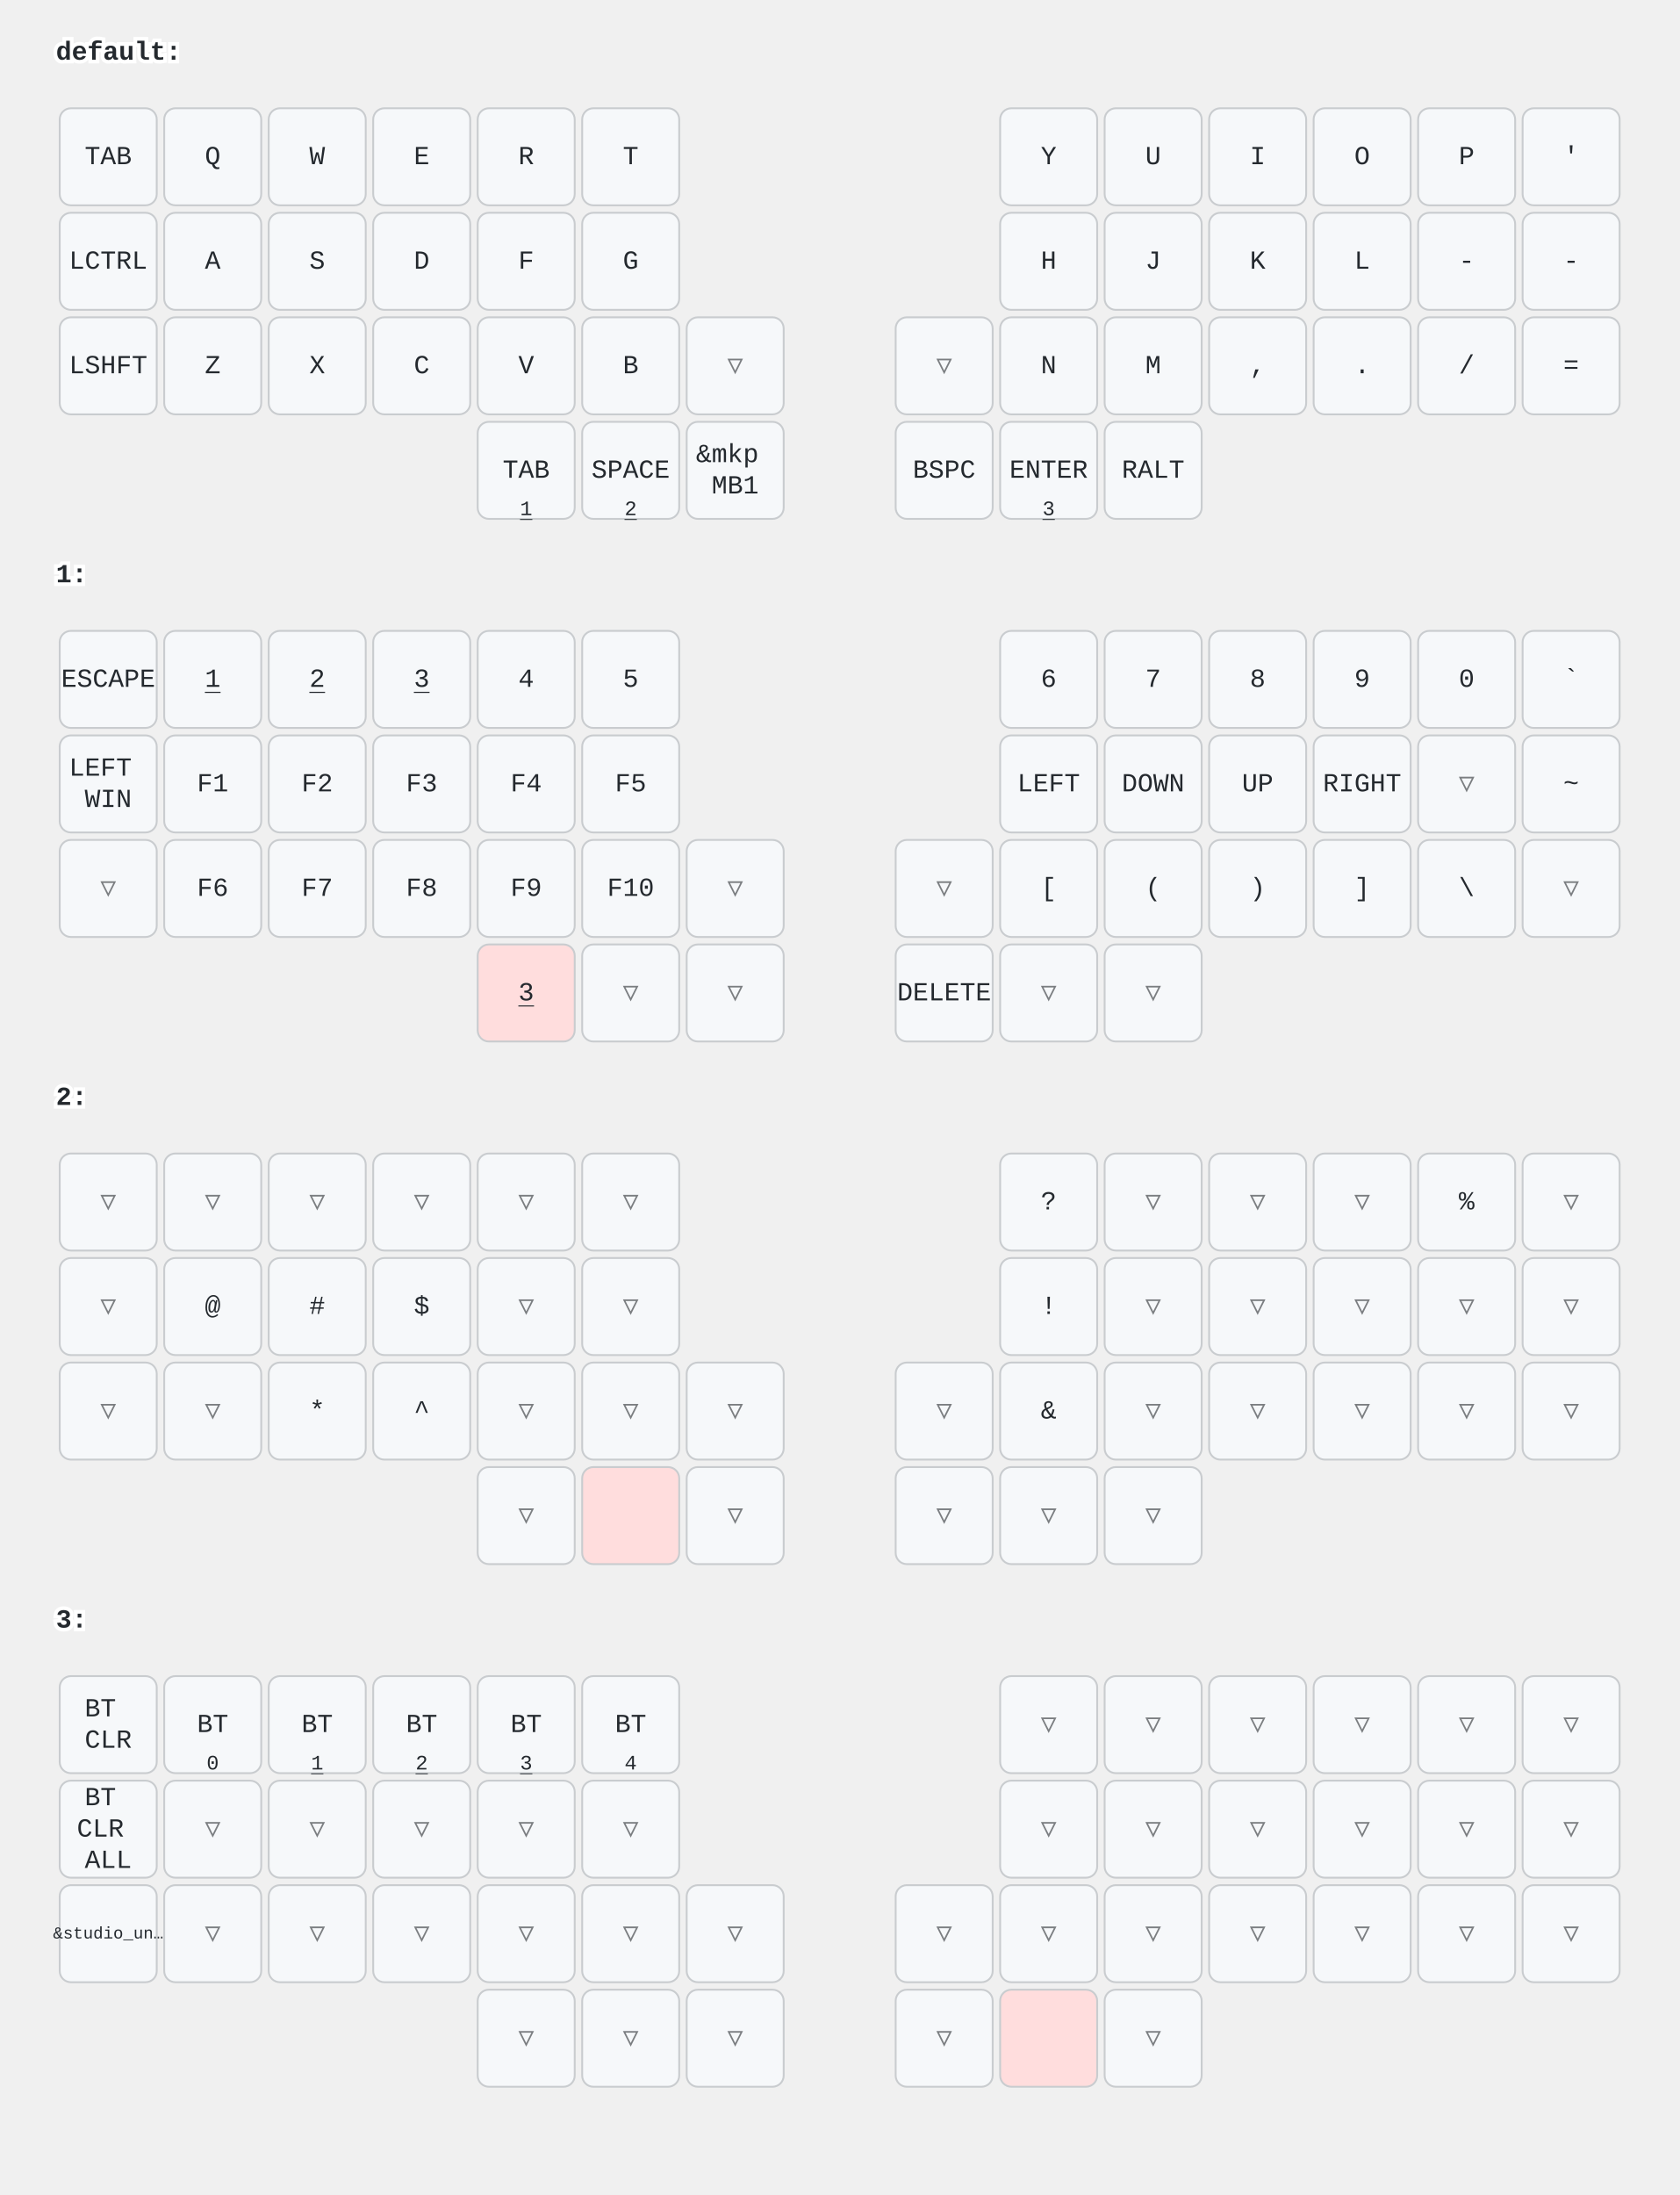
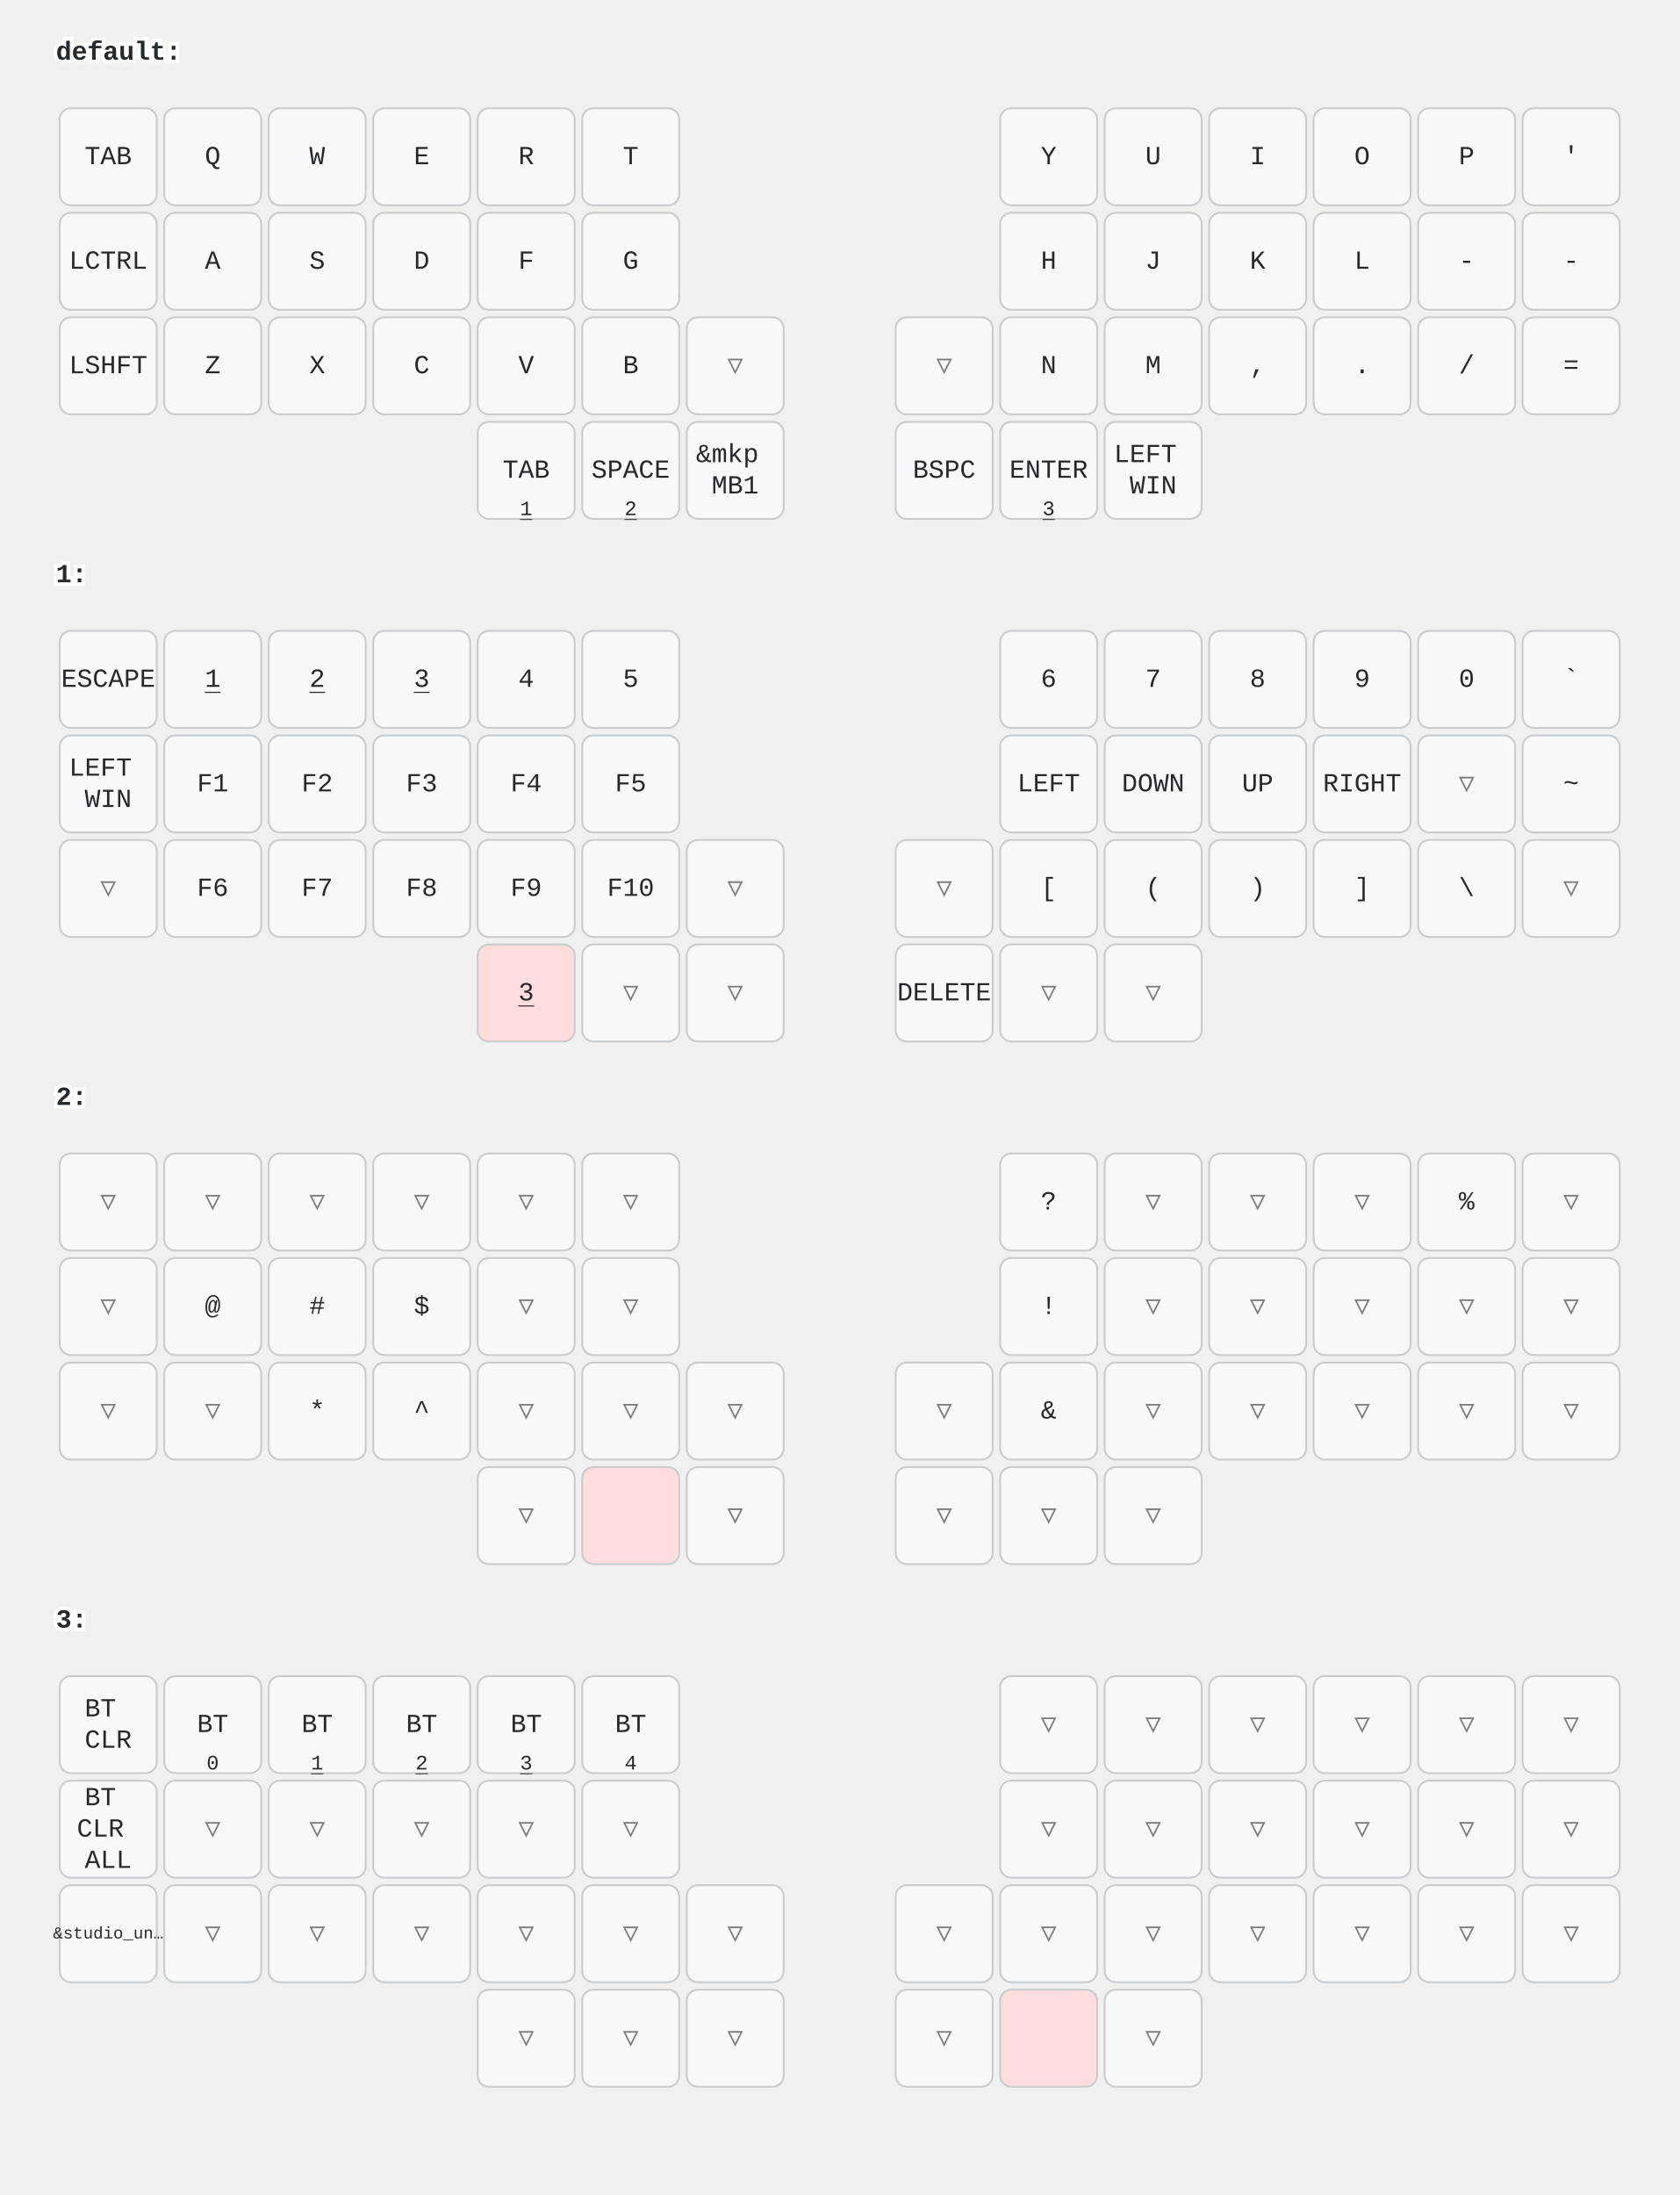
<svg xmlns="http://www.w3.org/2000/svg" width="900" height="1176" viewBox="0 0 900 1176" class="keymap">
  <style>/* inherit to force styles through use tags */
svg path {
    fill: inherit;
}

/* font and background color specifications */
svg.keymap {
    font-family: SFMono-Regular,Consolas,Liberation Mono,Menlo,monospace;
    font-size: 14px;
    font-kerning: normal;
    text-rendering: optimizeLegibility;
    fill: #24292e;
}

/* default key styling */
rect.key {
    fill: #f6f8fa;
}

rect.key, rect.combo {
    stroke: #c9cccf;
    stroke-width: 1;
}

/* default key side styling, only used is draw_key_sides is set */
rect.side {
    filter: brightness(90%);
}

/* color accent for combo boxes */
rect.combo, rect.combo-separate {
    fill: #cdf;
}

/* color accent for held keys */
rect.held, rect.combo.held {
    fill: #fdd;
}

/* color accent for ghost (optional) keys */
rect.ghost, rect.combo.ghost {
    stroke-dasharray: 4, 4;
    stroke-width: 2;
}

text {
    text-anchor: middle;
    dominant-baseline: middle;
}

/* styling for layer labels */
text.label {
    font-weight: bold;
    text-anchor: start;
    stroke: white;
    stroke-width: 4;
    paint-order: stroke;
}

/* styling for optional footer */
text.footer {
    text-anchor: end;
    dominant-baseline: auto;
    stroke: white;
    stroke-width: 4;
    paint-order: stroke;
}

/* styling for combo tap, and key non-tap label text */
text.combo, text.hold, text.shifted, text.left, text.right, text.tl, text.tr, text.bl, text.br {
    font-size: 11px;
}

text.hold, text.bl, text.br {
    text-anchor: middle;
    dominant-baseline: auto;
}

text.shifted, text.tl, text.tr {
    text-anchor: middle;
    dominant-baseline: hanging;
}

text.left, text.tl, text.bl {
    text-anchor: start;
}

text.right, text.tr, text.br {
    text-anchor: end;
}

text.layer-activator {
    text-decoration: underline;
}

/* styling for hold/shifted label text in combo box */
text.combo.hold, text.combo.shifted, text.combo.left, text.combo.right {
    font-size: 8px;
}

/* lighter symbol for transparent keys */
text.trans {
    fill: #7b7e81;
}

/* styling for combo dendrons */
path.combo {
    stroke-width: 1;
    stroke: gray;
    fill: none;
}

/* Start Tabler Icons Cleanup */
/* cannot use height/width with glyphs */
.icon-tabler &gt; path {
    fill: inherit;
    stroke: inherit;
    stroke-width: 2;
}
/* hide tabler's default box */
.icon-tabler &gt; path[stroke="none"][fill="none"] {
    visibility: hidden;
}
/* End Tabler Icons Cleanup */
</style>
  <g transform="translate(30, 0)" class="layer-default">
    <text x="0" y="28" class="label" id="default">default:</text>
    <g transform="translate(0, 56)">
      <g transform="translate(28, 28)" class="key keypos-0">
        <rect rx="6" ry="6" x="-26" y="-26" width="52" height="52" class="key" />
        <text x="0" y="0" class="key tap">TAB</text>
      </g>
      <g transform="translate(84, 28)" class="key keypos-1">
        <rect rx="6" ry="6" x="-26" y="-26" width="52" height="52" class="key" />
        <text x="0" y="0" class="key tap">Q</text>
      </g>
      <g transform="translate(140, 28)" class="key keypos-2">
        <rect rx="6" ry="6" x="-26" y="-26" width="52" height="52" class="key" />
        <text x="0" y="0" class="key tap">W</text>
      </g>
      <g transform="translate(196, 28)" class="key keypos-3">
        <rect rx="6" ry="6" x="-26" y="-26" width="52" height="52" class="key" />
        <text x="0" y="0" class="key tap">E</text>
      </g>
      <g transform="translate(252, 28)" class="key keypos-4">
        <rect rx="6" ry="6" x="-26" y="-26" width="52" height="52" class="key" />
        <text x="0" y="0" class="key tap">R</text>
      </g>
      <g transform="translate(308, 28)" class="key keypos-5">
        <rect rx="6" ry="6" x="-26" y="-26" width="52" height="52" class="key" />
        <text x="0" y="0" class="key tap">T</text>
      </g>
      <g transform="translate(532, 28)" class="key keypos-6">
        <rect rx="6" ry="6" x="-26" y="-26" width="52" height="52" class="key" />
        <text x="0" y="0" class="key tap">Y</text>
      </g>
      <g transform="translate(588, 28)" class="key keypos-7">
        <rect rx="6" ry="6" x="-26" y="-26" width="52" height="52" class="key" />
        <text x="0" y="0" class="key tap">U</text>
      </g>
      <g transform="translate(644, 28)" class="key keypos-8">
        <rect rx="6" ry="6" x="-26" y="-26" width="52" height="52" class="key" />
        <text x="0" y="0" class="key tap">I</text>
      </g>
      <g transform="translate(700, 28)" class="key keypos-9">
        <rect rx="6" ry="6" x="-26" y="-26" width="52" height="52" class="key" />
        <text x="0" y="0" class="key tap">O</text>
      </g>
      <g transform="translate(756, 28)" class="key keypos-10">
        <rect rx="6" ry="6" x="-26" y="-26" width="52" height="52" class="key" />
        <text x="0" y="0" class="key tap">P</text>
      </g>
      <g transform="translate(812, 28)" class="key keypos-11">
        <rect rx="6" ry="6" x="-26" y="-26" width="52" height="52" class="key" />
        <text x="0" y="0" class="key tap">'</text>
      </g>
      <g transform="translate(28, 84)" class="key keypos-12">
        <rect rx="6" ry="6" x="-26" y="-26" width="52" height="52" class="key" />
        <text x="0" y="0" class="key tap">LCTRL</text>
      </g>
      <g transform="translate(84, 84)" class="key keypos-13">
        <rect rx="6" ry="6" x="-26" y="-26" width="52" height="52" class="key" />
        <text x="0" y="0" class="key tap">A</text>
      </g>
      <g transform="translate(140, 84)" class="key keypos-14">
        <rect rx="6" ry="6" x="-26" y="-26" width="52" height="52" class="key" />
        <text x="0" y="0" class="key tap">S</text>
      </g>
      <g transform="translate(196, 84)" class="key keypos-15">
        <rect rx="6" ry="6" x="-26" y="-26" width="52" height="52" class="key" />
        <text x="0" y="0" class="key tap">D</text>
      </g>
      <g transform="translate(252, 84)" class="key keypos-16">
        <rect rx="6" ry="6" x="-26" y="-26" width="52" height="52" class="key" />
        <text x="0" y="0" class="key tap">F</text>
      </g>
      <g transform="translate(308, 84)" class="key keypos-17">
        <rect rx="6" ry="6" x="-26" y="-26" width="52" height="52" class="key" />
        <text x="0" y="0" class="key tap">G</text>
      </g>
      <g transform="translate(532, 84)" class="key keypos-18">
        <rect rx="6" ry="6" x="-26" y="-26" width="52" height="52" class="key" />
        <text x="0" y="0" class="key tap">H</text>
      </g>
      <g transform="translate(588, 84)" class="key keypos-19">
        <rect rx="6" ry="6" x="-26" y="-26" width="52" height="52" class="key" />
        <text x="0" y="0" class="key tap">J</text>
      </g>
      <g transform="translate(644, 84)" class="key keypos-20">
        <rect rx="6" ry="6" x="-26" y="-26" width="52" height="52" class="key" />
        <text x="0" y="0" class="key tap">K</text>
      </g>
      <g transform="translate(700, 84)" class="key keypos-21">
        <rect rx="6" ry="6" x="-26" y="-26" width="52" height="52" class="key" />
        <text x="0" y="0" class="key tap">L</text>
      </g>
      <g transform="translate(756, 84)" class="key keypos-22">
        <rect rx="6" ry="6" x="-26" y="-26" width="52" height="52" class="key" />
        <text x="0" y="0" class="key tap">-</text>
      </g>
      <g transform="translate(812, 84)" class="key keypos-23">
        <rect rx="6" ry="6" x="-26" y="-26" width="52" height="52" class="key" />
        <text x="0" y="0" class="key tap">-</text>
      </g>
      <g transform="translate(28, 140)" class="key keypos-24">
        <rect rx="6" ry="6" x="-26" y="-26" width="52" height="52" class="key" />
        <text x="0" y="0" class="key tap">LSHFT</text>
      </g>
      <g transform="translate(84, 140)" class="key keypos-25">
        <rect rx="6" ry="6" x="-26" y="-26" width="52" height="52" class="key" />
        <text x="0" y="0" class="key tap">Z</text>
      </g>
      <g transform="translate(140, 140)" class="key keypos-26">
        <rect rx="6" ry="6" x="-26" y="-26" width="52" height="52" class="key" />
        <text x="0" y="0" class="key tap">X</text>
      </g>
      <g transform="translate(196, 140)" class="key keypos-27">
        <rect rx="6" ry="6" x="-26" y="-26" width="52" height="52" class="key" />
        <text x="0" y="0" class="key tap">C</text>
      </g>
      <g transform="translate(252, 140)" class="key keypos-28">
        <rect rx="6" ry="6" x="-26" y="-26" width="52" height="52" class="key" />
        <text x="0" y="0" class="key tap">V</text>
      </g>
      <g transform="translate(308, 140)" class="key keypos-29">
        <rect rx="6" ry="6" x="-26" y="-26" width="52" height="52" class="key" />
        <text x="0" y="0" class="key tap">B</text>
      </g>
      <g transform="translate(364, 140)" class="key trans keypos-30">
        <rect rx="6" ry="6" x="-26" y="-26" width="52" height="52" class="key trans" />
        <text x="0" y="0" class="key trans tap">▽</text>
      </g>
      <g transform="translate(476, 140)" class="key trans keypos-31">
        <rect rx="6" ry="6" x="-26" y="-26" width="52" height="52" class="key trans" />
        <text x="0" y="0" class="key trans tap">▽</text>
      </g>
      <g transform="translate(532, 140)" class="key keypos-32">
        <rect rx="6" ry="6" x="-26" y="-26" width="52" height="52" class="key" />
        <text x="0" y="0" class="key tap">N</text>
      </g>
      <g transform="translate(588, 140)" class="key keypos-33">
        <rect rx="6" ry="6" x="-26" y="-26" width="52" height="52" class="key" />
        <text x="0" y="0" class="key tap">M</text>
      </g>
      <g transform="translate(644, 140)" class="key keypos-34">
        <rect rx="6" ry="6" x="-26" y="-26" width="52" height="52" class="key" />
        <text x="0" y="0" class="key tap">,</text>
      </g>
      <g transform="translate(700, 140)" class="key keypos-35">
        <rect rx="6" ry="6" x="-26" y="-26" width="52" height="52" class="key" />
        <text x="0" y="0" class="key tap">.</text>
      </g>
      <g transform="translate(756, 140)" class="key keypos-36">
        <rect rx="6" ry="6" x="-26" y="-26" width="52" height="52" class="key" />
        <text x="0" y="0" class="key tap">/</text>
      </g>
      <g transform="translate(812, 140)" class="key keypos-37">
        <rect rx="6" ry="6" x="-26" y="-26" width="52" height="52" class="key" />
        <text x="0" y="0" class="key tap">=</text>
      </g>
      <g transform="translate(252, 196)" class="key keypos-38">
        <rect rx="6" ry="6" x="-26" y="-26" width="52" height="52" class="key" />
        <text x="0" y="0" class="key tap">TAB</text>
        <a href="#x_x">
          <text x="0" y="24" class="key hold layer-activator">1</text>
        </a>
      </g>
      <g transform="translate(308, 196)" class="key keypos-39">
        <rect rx="6" ry="6" x="-26" y="-26" width="52" height="52" class="key" />
        <text x="0" y="0" class="key tap">SPACE</text>
        <a href="#x_x">
          <text x="0" y="24" class="key hold layer-activator">2</text>
        </a>
      </g>
      <g transform="translate(364, 196)" class="key keypos-40">
        <rect rx="6" ry="6" x="-26" y="-26" width="52" height="52" class="key" />
        <text x="0" y="0" class="key tap">
          <tspan x="0" dy="-0.6em">&amp;mkp</tspan>
          <tspan x="0" dy="1.2em">MB1</tspan>
        </text>
      </g>
      <g transform="translate(476, 196)" class="key keypos-41">
        <rect rx="6" ry="6" x="-26" y="-26" width="52" height="52" class="key" />
        <text x="0" y="0" class="key tap">BSPC</text>
      </g>
      <g transform="translate(532, 196)" class="key keypos-42">
        <rect rx="6" ry="6" x="-26" y="-26" width="52" height="52" class="key" />
        <text x="0" y="0" class="key tap">ENTER</text>
        <a href="#x_x">
          <text x="0" y="24" class="key hold layer-activator">3</text>
        </a>
      </g>
      <g transform="translate(588, 196)" class="key keypos-43">
        <rect rx="6" ry="6" x="-26" y="-26" width="52" height="52" class="key" />
-         <text x="0" y="0" class="key tap">RALT</text>
+         <text x="0" y="0" class="key tap">
+           <tspan x="0" dy="-0.6em">LEFT</tspan>
+           <tspan x="0" dy="1.2em">WIN</tspan>
+         </text>
      </g>
    </g>
  </g>
  <g transform="translate(30, 280)" class="layer-1">
    <text x="0" y="28" class="label" id="x_x">1:</text>
    <g transform="translate(0, 56)">
      <g transform="translate(28, 28)" class="key keypos-0">
        <rect rx="6" ry="6" x="-26" y="-26" width="52" height="52" class="key" />
        <text x="0" y="0" class="key tap">ESCAPE</text>
      </g>
      <g transform="translate(84, 28)" class="key keypos-1">
        <rect rx="6" ry="6" x="-26" y="-26" width="52" height="52" class="key" />
        <a href="#x_x">
          <text x="0" y="0" class="key tap layer-activator">1</text>
        </a>
      </g>
      <g transform="translate(140, 28)" class="key keypos-2">
        <rect rx="6" ry="6" x="-26" y="-26" width="52" height="52" class="key" />
        <a href="#x_x">
          <text x="0" y="0" class="key tap layer-activator">2</text>
        </a>
      </g>
      <g transform="translate(196, 28)" class="key keypos-3">
        <rect rx="6" ry="6" x="-26" y="-26" width="52" height="52" class="key" />
        <a href="#x_x">
          <text x="0" y="0" class="key tap layer-activator">3</text>
        </a>
      </g>
      <g transform="translate(252, 28)" class="key keypos-4">
        <rect rx="6" ry="6" x="-26" y="-26" width="52" height="52" class="key" />
        <text x="0" y="0" class="key tap">4</text>
      </g>
      <g transform="translate(308, 28)" class="key keypos-5">
        <rect rx="6" ry="6" x="-26" y="-26" width="52" height="52" class="key" />
        <text x="0" y="0" class="key tap">5</text>
      </g>
      <g transform="translate(532, 28)" class="key keypos-6">
        <rect rx="6" ry="6" x="-26" y="-26" width="52" height="52" class="key" />
        <text x="0" y="0" class="key tap">6</text>
      </g>
      <g transform="translate(588, 28)" class="key keypos-7">
        <rect rx="6" ry="6" x="-26" y="-26" width="52" height="52" class="key" />
        <text x="0" y="0" class="key tap">7</text>
      </g>
      <g transform="translate(644, 28)" class="key keypos-8">
        <rect rx="6" ry="6" x="-26" y="-26" width="52" height="52" class="key" />
        <text x="0" y="0" class="key tap">8</text>
      </g>
      <g transform="translate(700, 28)" class="key keypos-9">
        <rect rx="6" ry="6" x="-26" y="-26" width="52" height="52" class="key" />
        <text x="0" y="0" class="key tap">9</text>
      </g>
      <g transform="translate(756, 28)" class="key keypos-10">
        <rect rx="6" ry="6" x="-26" y="-26" width="52" height="52" class="key" />
        <text x="0" y="0" class="key tap">0</text>
      </g>
      <g transform="translate(812, 28)" class="key keypos-11">
        <rect rx="6" ry="6" x="-26" y="-26" width="52" height="52" class="key" />
        <text x="0" y="0" class="key tap">`</text>
      </g>
      <g transform="translate(28, 84)" class="key keypos-12">
        <rect rx="6" ry="6" x="-26" y="-26" width="52" height="52" class="key" />
        <text x="0" y="0" class="key tap">
          <tspan x="0" dy="-0.6em">LEFT</tspan>
          <tspan x="0" dy="1.2em">WIN</tspan>
        </text>
      </g>
      <g transform="translate(84, 84)" class="key keypos-13">
        <rect rx="6" ry="6" x="-26" y="-26" width="52" height="52" class="key" />
        <text x="0" y="0" class="key tap">F1</text>
      </g>
      <g transform="translate(140, 84)" class="key keypos-14">
        <rect rx="6" ry="6" x="-26" y="-26" width="52" height="52" class="key" />
        <text x="0" y="0" class="key tap">F2</text>
      </g>
      <g transform="translate(196, 84)" class="key keypos-15">
        <rect rx="6" ry="6" x="-26" y="-26" width="52" height="52" class="key" />
        <text x="0" y="0" class="key tap">F3</text>
      </g>
      <g transform="translate(252, 84)" class="key keypos-16">
        <rect rx="6" ry="6" x="-26" y="-26" width="52" height="52" class="key" />
        <text x="0" y="0" class="key tap">F4</text>
      </g>
      <g transform="translate(308, 84)" class="key keypos-17">
        <rect rx="6" ry="6" x="-26" y="-26" width="52" height="52" class="key" />
        <text x="0" y="0" class="key tap">F5</text>
      </g>
      <g transform="translate(532, 84)" class="key keypos-18">
        <rect rx="6" ry="6" x="-26" y="-26" width="52" height="52" class="key" />
        <text x="0" y="0" class="key tap">LEFT</text>
      </g>
      <g transform="translate(588, 84)" class="key keypos-19">
        <rect rx="6" ry="6" x="-26" y="-26" width="52" height="52" class="key" />
        <text x="0" y="0" class="key tap">DOWN</text>
      </g>
      <g transform="translate(644, 84)" class="key keypos-20">
        <rect rx="6" ry="6" x="-26" y="-26" width="52" height="52" class="key" />
        <text x="0" y="0" class="key tap">UP</text>
      </g>
      <g transform="translate(700, 84)" class="key keypos-21">
        <rect rx="6" ry="6" x="-26" y="-26" width="52" height="52" class="key" />
        <text x="0" y="0" class="key tap">RIGHT</text>
      </g>
      <g transform="translate(756, 84)" class="key trans keypos-22">
        <rect rx="6" ry="6" x="-26" y="-26" width="52" height="52" class="key trans" />
        <text x="0" y="0" class="key trans tap">▽</text>
      </g>
      <g transform="translate(812, 84)" class="key keypos-23">
        <rect rx="6" ry="6" x="-26" y="-26" width="52" height="52" class="key" />
        <text x="0" y="0" class="key tap">~</text>
      </g>
      <g transform="translate(28, 140)" class="key trans keypos-24">
        <rect rx="6" ry="6" x="-26" y="-26" width="52" height="52" class="key trans" />
        <text x="0" y="0" class="key trans tap">▽</text>
      </g>
      <g transform="translate(84, 140)" class="key keypos-25">
        <rect rx="6" ry="6" x="-26" y="-26" width="52" height="52" class="key" />
        <text x="0" y="0" class="key tap">F6</text>
      </g>
      <g transform="translate(140, 140)" class="key keypos-26">
        <rect rx="6" ry="6" x="-26" y="-26" width="52" height="52" class="key" />
        <text x="0" y="0" class="key tap">F7</text>
      </g>
      <g transform="translate(196, 140)" class="key keypos-27">
        <rect rx="6" ry="6" x="-26" y="-26" width="52" height="52" class="key" />
        <text x="0" y="0" class="key tap">F8</text>
      </g>
      <g transform="translate(252, 140)" class="key keypos-28">
        <rect rx="6" ry="6" x="-26" y="-26" width="52" height="52" class="key" />
        <text x="0" y="0" class="key tap">F9</text>
      </g>
      <g transform="translate(308, 140)" class="key keypos-29">
        <rect rx="6" ry="6" x="-26" y="-26" width="52" height="52" class="key" />
        <text x="0" y="0" class="key tap">F10</text>
      </g>
      <g transform="translate(364, 140)" class="key trans keypos-30">
        <rect rx="6" ry="6" x="-26" y="-26" width="52" height="52" class="key trans" />
        <text x="0" y="0" class="key trans tap">▽</text>
      </g>
      <g transform="translate(476, 140)" class="key trans keypos-31">
        <rect rx="6" ry="6" x="-26" y="-26" width="52" height="52" class="key trans" />
        <text x="0" y="0" class="key trans tap">▽</text>
      </g>
      <g transform="translate(532, 140)" class="key keypos-32">
        <rect rx="6" ry="6" x="-26" y="-26" width="52" height="52" class="key" />
        <text x="0" y="0" class="key tap">[</text>
      </g>
      <g transform="translate(588, 140)" class="key keypos-33">
        <rect rx="6" ry="6" x="-26" y="-26" width="52" height="52" class="key" />
        <text x="0" y="0" class="key tap">(</text>
      </g>
      <g transform="translate(644, 140)" class="key keypos-34">
        <rect rx="6" ry="6" x="-26" y="-26" width="52" height="52" class="key" />
        <text x="0" y="0" class="key tap">)</text>
      </g>
      <g transform="translate(700, 140)" class="key keypos-35">
        <rect rx="6" ry="6" x="-26" y="-26" width="52" height="52" class="key" />
        <text x="0" y="0" class="key tap">]</text>
      </g>
      <g transform="translate(756, 140)" class="key keypos-36">
        <rect rx="6" ry="6" x="-26" y="-26" width="52" height="52" class="key" />
        <text x="0" y="0" class="key tap">\</text>
      </g>
      <g transform="translate(812, 140)" class="key trans keypos-37">
        <rect rx="6" ry="6" x="-26" y="-26" width="52" height="52" class="key trans" />
        <text x="0" y="0" class="key trans tap">▽</text>
      </g>
      <g transform="translate(252, 196)" class="key held keypos-38">
        <rect rx="6" ry="6" x="-26" y="-26" width="52" height="52" class="key held" />
        <a href="#x_x">
          <text x="0" y="0" class="key held tap layer-activator">3</text>
        </a>
      </g>
      <g transform="translate(308, 196)" class="key trans keypos-39">
        <rect rx="6" ry="6" x="-26" y="-26" width="52" height="52" class="key trans" />
        <text x="0" y="0" class="key trans tap">▽</text>
      </g>
      <g transform="translate(364, 196)" class="key trans keypos-40">
        <rect rx="6" ry="6" x="-26" y="-26" width="52" height="52" class="key trans" />
        <text x="0" y="0" class="key trans tap">▽</text>
      </g>
      <g transform="translate(476, 196)" class="key keypos-41">
        <rect rx="6" ry="6" x="-26" y="-26" width="52" height="52" class="key" />
        <text x="0" y="0" class="key tap">DELETE</text>
      </g>
      <g transform="translate(532, 196)" class="key trans keypos-42">
        <rect rx="6" ry="6" x="-26" y="-26" width="52" height="52" class="key trans" />
        <text x="0" y="0" class="key trans tap">▽</text>
      </g>
      <g transform="translate(588, 196)" class="key trans keypos-43">
        <rect rx="6" ry="6" x="-26" y="-26" width="52" height="52" class="key trans" />
        <text x="0" y="0" class="key trans tap">▽</text>
      </g>
    </g>
  </g>
  <g transform="translate(30, 560)" class="layer-2">
    <text x="0" y="28" class="label" id="x_x">2:</text>
    <g transform="translate(0, 56)">
      <g transform="translate(28, 28)" class="key trans keypos-0">
        <rect rx="6" ry="6" x="-26" y="-26" width="52" height="52" class="key trans" />
        <text x="0" y="0" class="key trans tap">▽</text>
      </g>
      <g transform="translate(84, 28)" class="key trans keypos-1">
        <rect rx="6" ry="6" x="-26" y="-26" width="52" height="52" class="key trans" />
        <text x="0" y="0" class="key trans tap">▽</text>
      </g>
      <g transform="translate(140, 28)" class="key trans keypos-2">
        <rect rx="6" ry="6" x="-26" y="-26" width="52" height="52" class="key trans" />
        <text x="0" y="0" class="key trans tap">▽</text>
      </g>
      <g transform="translate(196, 28)" class="key trans keypos-3">
        <rect rx="6" ry="6" x="-26" y="-26" width="52" height="52" class="key trans" />
        <text x="0" y="0" class="key trans tap">▽</text>
      </g>
      <g transform="translate(252, 28)" class="key trans keypos-4">
        <rect rx="6" ry="6" x="-26" y="-26" width="52" height="52" class="key trans" />
        <text x="0" y="0" class="key trans tap">▽</text>
      </g>
      <g transform="translate(308, 28)" class="key trans keypos-5">
        <rect rx="6" ry="6" x="-26" y="-26" width="52" height="52" class="key trans" />
        <text x="0" y="0" class="key trans tap">▽</text>
      </g>
      <g transform="translate(532, 28)" class="key keypos-6">
        <rect rx="6" ry="6" x="-26" y="-26" width="52" height="52" class="key" />
        <text x="0" y="0" class="key tap">?</text>
      </g>
      <g transform="translate(588, 28)" class="key trans keypos-7">
        <rect rx="6" ry="6" x="-26" y="-26" width="52" height="52" class="key trans" />
        <text x="0" y="0" class="key trans tap">▽</text>
      </g>
      <g transform="translate(644, 28)" class="key trans keypos-8">
        <rect rx="6" ry="6" x="-26" y="-26" width="52" height="52" class="key trans" />
        <text x="0" y="0" class="key trans tap">▽</text>
      </g>
      <g transform="translate(700, 28)" class="key trans keypos-9">
        <rect rx="6" ry="6" x="-26" y="-26" width="52" height="52" class="key trans" />
        <text x="0" y="0" class="key trans tap">▽</text>
      </g>
      <g transform="translate(756, 28)" class="key keypos-10">
        <rect rx="6" ry="6" x="-26" y="-26" width="52" height="52" class="key" />
        <text x="0" y="0" class="key tap">%</text>
      </g>
      <g transform="translate(812, 28)" class="key trans keypos-11">
        <rect rx="6" ry="6" x="-26" y="-26" width="52" height="52" class="key trans" />
        <text x="0" y="0" class="key trans tap">▽</text>
      </g>
      <g transform="translate(28, 84)" class="key trans keypos-12">
        <rect rx="6" ry="6" x="-26" y="-26" width="52" height="52" class="key trans" />
        <text x="0" y="0" class="key trans tap">▽</text>
      </g>
      <g transform="translate(84, 84)" class="key keypos-13">
        <rect rx="6" ry="6" x="-26" y="-26" width="52" height="52" class="key" />
        <text x="0" y="0" class="key tap">@</text>
      </g>
      <g transform="translate(140, 84)" class="key keypos-14">
        <rect rx="6" ry="6" x="-26" y="-26" width="52" height="52" class="key" />
        <text x="0" y="0" class="key tap">#</text>
      </g>
      <g transform="translate(196, 84)" class="key keypos-15">
        <rect rx="6" ry="6" x="-26" y="-26" width="52" height="52" class="key" />
        <text x="0" y="0" class="key tap">$</text>
      </g>
      <g transform="translate(252, 84)" class="key trans keypos-16">
        <rect rx="6" ry="6" x="-26" y="-26" width="52" height="52" class="key trans" />
        <text x="0" y="0" class="key trans tap">▽</text>
      </g>
      <g transform="translate(308, 84)" class="key trans keypos-17">
        <rect rx="6" ry="6" x="-26" y="-26" width="52" height="52" class="key trans" />
        <text x="0" y="0" class="key trans tap">▽</text>
      </g>
      <g transform="translate(532, 84)" class="key keypos-18">
        <rect rx="6" ry="6" x="-26" y="-26" width="52" height="52" class="key" />
        <text x="0" y="0" class="key tap">!</text>
      </g>
      <g transform="translate(588, 84)" class="key trans keypos-19">
        <rect rx="6" ry="6" x="-26" y="-26" width="52" height="52" class="key trans" />
        <text x="0" y="0" class="key trans tap">▽</text>
      </g>
      <g transform="translate(644, 84)" class="key trans keypos-20">
        <rect rx="6" ry="6" x="-26" y="-26" width="52" height="52" class="key trans" />
        <text x="0" y="0" class="key trans tap">▽</text>
      </g>
      <g transform="translate(700, 84)" class="key trans keypos-21">
        <rect rx="6" ry="6" x="-26" y="-26" width="52" height="52" class="key trans" />
        <text x="0" y="0" class="key trans tap">▽</text>
      </g>
      <g transform="translate(756, 84)" class="key trans keypos-22">
        <rect rx="6" ry="6" x="-26" y="-26" width="52" height="52" class="key trans" />
        <text x="0" y="0" class="key trans tap">▽</text>
      </g>
      <g transform="translate(812, 84)" class="key trans keypos-23">
        <rect rx="6" ry="6" x="-26" y="-26" width="52" height="52" class="key trans" />
        <text x="0" y="0" class="key trans tap">▽</text>
      </g>
      <g transform="translate(28, 140)" class="key trans keypos-24">
        <rect rx="6" ry="6" x="-26" y="-26" width="52" height="52" class="key trans" />
        <text x="0" y="0" class="key trans tap">▽</text>
      </g>
      <g transform="translate(84, 140)" class="key trans keypos-25">
        <rect rx="6" ry="6" x="-26" y="-26" width="52" height="52" class="key trans" />
        <text x="0" y="0" class="key trans tap">▽</text>
      </g>
      <g transform="translate(140, 140)" class="key keypos-26">
        <rect rx="6" ry="6" x="-26" y="-26" width="52" height="52" class="key" />
        <text x="0" y="0" class="key tap">*</text>
      </g>
      <g transform="translate(196, 140)" class="key keypos-27">
        <rect rx="6" ry="6" x="-26" y="-26" width="52" height="52" class="key" />
        <text x="0" y="0" class="key tap">^</text>
      </g>
      <g transform="translate(252, 140)" class="key trans keypos-28">
        <rect rx="6" ry="6" x="-26" y="-26" width="52" height="52" class="key trans" />
        <text x="0" y="0" class="key trans tap">▽</text>
      </g>
      <g transform="translate(308, 140)" class="key trans keypos-29">
        <rect rx="6" ry="6" x="-26" y="-26" width="52" height="52" class="key trans" />
        <text x="0" y="0" class="key trans tap">▽</text>
      </g>
      <g transform="translate(364, 140)" class="key trans keypos-30">
        <rect rx="6" ry="6" x="-26" y="-26" width="52" height="52" class="key trans" />
        <text x="0" y="0" class="key trans tap">▽</text>
      </g>
      <g transform="translate(476, 140)" class="key trans keypos-31">
        <rect rx="6" ry="6" x="-26" y="-26" width="52" height="52" class="key trans" />
        <text x="0" y="0" class="key trans tap">▽</text>
      </g>
      <g transform="translate(532, 140)" class="key keypos-32">
        <rect rx="6" ry="6" x="-26" y="-26" width="52" height="52" class="key" />
        <text x="0" y="0" class="key tap">&amp;</text>
      </g>
      <g transform="translate(588, 140)" class="key trans keypos-33">
        <rect rx="6" ry="6" x="-26" y="-26" width="52" height="52" class="key trans" />
        <text x="0" y="0" class="key trans tap">▽</text>
      </g>
      <g transform="translate(644, 140)" class="key trans keypos-34">
        <rect rx="6" ry="6" x="-26" y="-26" width="52" height="52" class="key trans" />
        <text x="0" y="0" class="key trans tap">▽</text>
      </g>
      <g transform="translate(700, 140)" class="key trans keypos-35">
        <rect rx="6" ry="6" x="-26" y="-26" width="52" height="52" class="key trans" />
        <text x="0" y="0" class="key trans tap">▽</text>
      </g>
      <g transform="translate(756, 140)" class="key trans keypos-36">
        <rect rx="6" ry="6" x="-26" y="-26" width="52" height="52" class="key trans" />
        <text x="0" y="0" class="key trans tap">▽</text>
      </g>
      <g transform="translate(812, 140)" class="key trans keypos-37">
        <rect rx="6" ry="6" x="-26" y="-26" width="52" height="52" class="key trans" />
        <text x="0" y="0" class="key trans tap">▽</text>
      </g>
      <g transform="translate(252, 196)" class="key trans keypos-38">
        <rect rx="6" ry="6" x="-26" y="-26" width="52" height="52" class="key trans" />
        <text x="0" y="0" class="key trans tap">▽</text>
      </g>
      <g transform="translate(308, 196)" class="key held keypos-39">
        <rect rx="6" ry="6" x="-26" y="-26" width="52" height="52" class="key held" />
      </g>
      <g transform="translate(364, 196)" class="key trans keypos-40">
        <rect rx="6" ry="6" x="-26" y="-26" width="52" height="52" class="key trans" />
        <text x="0" y="0" class="key trans tap">▽</text>
      </g>
      <g transform="translate(476, 196)" class="key trans keypos-41">
        <rect rx="6" ry="6" x="-26" y="-26" width="52" height="52" class="key trans" />
        <text x="0" y="0" class="key trans tap">▽</text>
      </g>
      <g transform="translate(532, 196)" class="key trans keypos-42">
        <rect rx="6" ry="6" x="-26" y="-26" width="52" height="52" class="key trans" />
        <text x="0" y="0" class="key trans tap">▽</text>
      </g>
      <g transform="translate(588, 196)" class="key trans keypos-43">
        <rect rx="6" ry="6" x="-26" y="-26" width="52" height="52" class="key trans" />
        <text x="0" y="0" class="key trans tap">▽</text>
      </g>
    </g>
  </g>
  <g transform="translate(30, 840)" class="layer-3">
    <text x="0" y="28" class="label" id="x_x">3:</text>
    <g transform="translate(0, 56)">
      <g transform="translate(28, 28)" class="key keypos-0">
        <rect rx="6" ry="6" x="-26" y="-26" width="52" height="52" class="key" />
        <text x="0" y="0" class="key tap">
          <tspan x="0" dy="-0.6em">BT</tspan>
          <tspan x="0" dy="1.2em">CLR</tspan>
        </text>
      </g>
      <g transform="translate(84, 28)" class="key keypos-1">
        <rect rx="6" ry="6" x="-26" y="-26" width="52" height="52" class="key" />
        <text x="0" y="0" class="key tap">BT</text>
        <text x="0" y="24" class="key hold">0</text>
      </g>
      <g transform="translate(140, 28)" class="key keypos-2">
        <rect rx="6" ry="6" x="-26" y="-26" width="52" height="52" class="key" />
        <text x="0" y="0" class="key tap">BT</text>
        <a href="#x_x">
          <text x="0" y="24" class="key hold layer-activator">1</text>
        </a>
      </g>
      <g transform="translate(196, 28)" class="key keypos-3">
        <rect rx="6" ry="6" x="-26" y="-26" width="52" height="52" class="key" />
        <text x="0" y="0" class="key tap">BT</text>
        <a href="#x_x">
          <text x="0" y="24" class="key hold layer-activator">2</text>
        </a>
      </g>
      <g transform="translate(252, 28)" class="key keypos-4">
        <rect rx="6" ry="6" x="-26" y="-26" width="52" height="52" class="key" />
        <text x="0" y="0" class="key tap">BT</text>
        <a href="#x_x">
          <text x="0" y="24" class="key hold layer-activator">3</text>
        </a>
      </g>
      <g transform="translate(308, 28)" class="key keypos-5">
        <rect rx="6" ry="6" x="-26" y="-26" width="52" height="52" class="key" />
        <text x="0" y="0" class="key tap">BT</text>
        <text x="0" y="24" class="key hold">4</text>
      </g>
      <g transform="translate(532, 28)" class="key trans keypos-6">
        <rect rx="6" ry="6" x="-26" y="-26" width="52" height="52" class="key trans" />
        <text x="0" y="0" class="key trans tap">▽</text>
      </g>
      <g transform="translate(588, 28)" class="key trans keypos-7">
        <rect rx="6" ry="6" x="-26" y="-26" width="52" height="52" class="key trans" />
        <text x="0" y="0" class="key trans tap">▽</text>
      </g>
      <g transform="translate(644, 28)" class="key trans keypos-8">
        <rect rx="6" ry="6" x="-26" y="-26" width="52" height="52" class="key trans" />
        <text x="0" y="0" class="key trans tap">▽</text>
      </g>
      <g transform="translate(700, 28)" class="key trans keypos-9">
        <rect rx="6" ry="6" x="-26" y="-26" width="52" height="52" class="key trans" />
        <text x="0" y="0" class="key trans tap">▽</text>
      </g>
      <g transform="translate(756, 28)" class="key trans keypos-10">
        <rect rx="6" ry="6" x="-26" y="-26" width="52" height="52" class="key trans" />
        <text x="0" y="0" class="key trans tap">▽</text>
      </g>
      <g transform="translate(812, 28)" class="key trans keypos-11">
        <rect rx="6" ry="6" x="-26" y="-26" width="52" height="52" class="key trans" />
        <text x="0" y="0" class="key trans tap">▽</text>
      </g>
      <g transform="translate(28, 84)" class="key keypos-12">
        <rect rx="6" ry="6" x="-26" y="-26" width="52" height="52" class="key" />
        <text x="0" y="0" class="key tap">
          <tspan x="0" dy="-1.2em">BT</tspan>
          <tspan x="0" dy="1.2em">CLR</tspan>
          <tspan x="0" dy="1.2em">ALL</tspan>
        </text>
      </g>
      <g transform="translate(84, 84)" class="key trans keypos-13">
        <rect rx="6" ry="6" x="-26" y="-26" width="52" height="52" class="key trans" />
        <text x="0" y="0" class="key trans tap">▽</text>
      </g>
      <g transform="translate(140, 84)" class="key trans keypos-14">
        <rect rx="6" ry="6" x="-26" y="-26" width="52" height="52" class="key trans" />
        <text x="0" y="0" class="key trans tap">▽</text>
      </g>
      <g transform="translate(196, 84)" class="key trans keypos-15">
        <rect rx="6" ry="6" x="-26" y="-26" width="52" height="52" class="key trans" />
        <text x="0" y="0" class="key trans tap">▽</text>
      </g>
      <g transform="translate(252, 84)" class="key trans keypos-16">
        <rect rx="6" ry="6" x="-26" y="-26" width="52" height="52" class="key trans" />
        <text x="0" y="0" class="key trans tap">▽</text>
      </g>
      <g transform="translate(308, 84)" class="key trans keypos-17">
        <rect rx="6" ry="6" x="-26" y="-26" width="52" height="52" class="key trans" />
        <text x="0" y="0" class="key trans tap">▽</text>
      </g>
      <g transform="translate(532, 84)" class="key trans keypos-18">
        <rect rx="6" ry="6" x="-26" y="-26" width="52" height="52" class="key trans" />
        <text x="0" y="0" class="key trans tap">▽</text>
      </g>
      <g transform="translate(588, 84)" class="key trans keypos-19">
        <rect rx="6" ry="6" x="-26" y="-26" width="52" height="52" class="key trans" />
        <text x="0" y="0" class="key trans tap">▽</text>
      </g>
      <g transform="translate(644, 84)" class="key trans keypos-20">
        <rect rx="6" ry="6" x="-26" y="-26" width="52" height="52" class="key trans" />
        <text x="0" y="0" class="key trans tap">▽</text>
      </g>
      <g transform="translate(700, 84)" class="key trans keypos-21">
        <rect rx="6" ry="6" x="-26" y="-26" width="52" height="52" class="key trans" />
        <text x="0" y="0" class="key trans tap">▽</text>
      </g>
      <g transform="translate(756, 84)" class="key trans keypos-22">
        <rect rx="6" ry="6" x="-26" y="-26" width="52" height="52" class="key trans" />
        <text x="0" y="0" class="key trans tap">▽</text>
      </g>
      <g transform="translate(812, 84)" class="key trans keypos-23">
        <rect rx="6" ry="6" x="-26" y="-26" width="52" height="52" class="key trans" />
        <text x="0" y="0" class="key trans tap">▽</text>
      </g>
      <g transform="translate(28, 140)" class="key keypos-24">
        <rect rx="6" ry="6" x="-26" y="-26" width="52" height="52" class="key" />
        <text x="0" y="0" class="key tap">
          <tspan style="font-size: 64%">&amp;studio_un…</tspan>
        </text>
      </g>
      <g transform="translate(84, 140)" class="key trans keypos-25">
        <rect rx="6" ry="6" x="-26" y="-26" width="52" height="52" class="key trans" />
        <text x="0" y="0" class="key trans tap">▽</text>
      </g>
      <g transform="translate(140, 140)" class="key trans keypos-26">
        <rect rx="6" ry="6" x="-26" y="-26" width="52" height="52" class="key trans" />
        <text x="0" y="0" class="key trans tap">▽</text>
      </g>
      <g transform="translate(196, 140)" class="key trans keypos-27">
        <rect rx="6" ry="6" x="-26" y="-26" width="52" height="52" class="key trans" />
        <text x="0" y="0" class="key trans tap">▽</text>
      </g>
      <g transform="translate(252, 140)" class="key trans keypos-28">
        <rect rx="6" ry="6" x="-26" y="-26" width="52" height="52" class="key trans" />
        <text x="0" y="0" class="key trans tap">▽</text>
      </g>
      <g transform="translate(308, 140)" class="key trans keypos-29">
        <rect rx="6" ry="6" x="-26" y="-26" width="52" height="52" class="key trans" />
        <text x="0" y="0" class="key trans tap">▽</text>
      </g>
      <g transform="translate(364, 140)" class="key trans keypos-30">
        <rect rx="6" ry="6" x="-26" y="-26" width="52" height="52" class="key trans" />
        <text x="0" y="0" class="key trans tap">▽</text>
      </g>
      <g transform="translate(476, 140)" class="key trans keypos-31">
        <rect rx="6" ry="6" x="-26" y="-26" width="52" height="52" class="key trans" />
        <text x="0" y="0" class="key trans tap">▽</text>
      </g>
      <g transform="translate(532, 140)" class="key trans keypos-32">
        <rect rx="6" ry="6" x="-26" y="-26" width="52" height="52" class="key trans" />
        <text x="0" y="0" class="key trans tap">▽</text>
      </g>
      <g transform="translate(588, 140)" class="key trans keypos-33">
        <rect rx="6" ry="6" x="-26" y="-26" width="52" height="52" class="key trans" />
        <text x="0" y="0" class="key trans tap">▽</text>
      </g>
      <g transform="translate(644, 140)" class="key trans keypos-34">
        <rect rx="6" ry="6" x="-26" y="-26" width="52" height="52" class="key trans" />
        <text x="0" y="0" class="key trans tap">▽</text>
      </g>
      <g transform="translate(700, 140)" class="key trans keypos-35">
        <rect rx="6" ry="6" x="-26" y="-26" width="52" height="52" class="key trans" />
        <text x="0" y="0" class="key trans tap">▽</text>
      </g>
      <g transform="translate(756, 140)" class="key trans keypos-36">
        <rect rx="6" ry="6" x="-26" y="-26" width="52" height="52" class="key trans" />
        <text x="0" y="0" class="key trans tap">▽</text>
      </g>
      <g transform="translate(812, 140)" class="key trans keypos-37">
        <rect rx="6" ry="6" x="-26" y="-26" width="52" height="52" class="key trans" />
        <text x="0" y="0" class="key trans tap">▽</text>
      </g>
      <g transform="translate(252, 196)" class="key trans keypos-38">
        <rect rx="6" ry="6" x="-26" y="-26" width="52" height="52" class="key trans" />
        <text x="0" y="0" class="key trans tap">▽</text>
      </g>
      <g transform="translate(308, 196)" class="key trans keypos-39">
        <rect rx="6" ry="6" x="-26" y="-26" width="52" height="52" class="key trans" />
        <text x="0" y="0" class="key trans tap">▽</text>
      </g>
      <g transform="translate(364, 196)" class="key trans keypos-40">
        <rect rx="6" ry="6" x="-26" y="-26" width="52" height="52" class="key trans" />
        <text x="0" y="0" class="key trans tap">▽</text>
      </g>
      <g transform="translate(476, 196)" class="key trans keypos-41">
        <rect rx="6" ry="6" x="-26" y="-26" width="52" height="52" class="key trans" />
        <text x="0" y="0" class="key trans tap">▽</text>
      </g>
      <g transform="translate(532, 196)" class="key held keypos-42">
        <rect rx="6" ry="6" x="-26" y="-26" width="52" height="52" class="key held" />
      </g>
      <g transform="translate(588, 196)" class="key trans keypos-43">
        <rect rx="6" ry="6" x="-26" y="-26" width="52" height="52" class="key trans" />
        <text x="0" y="0" class="key trans tap">▽</text>
      </g>
    </g>
  </g>
</svg>
